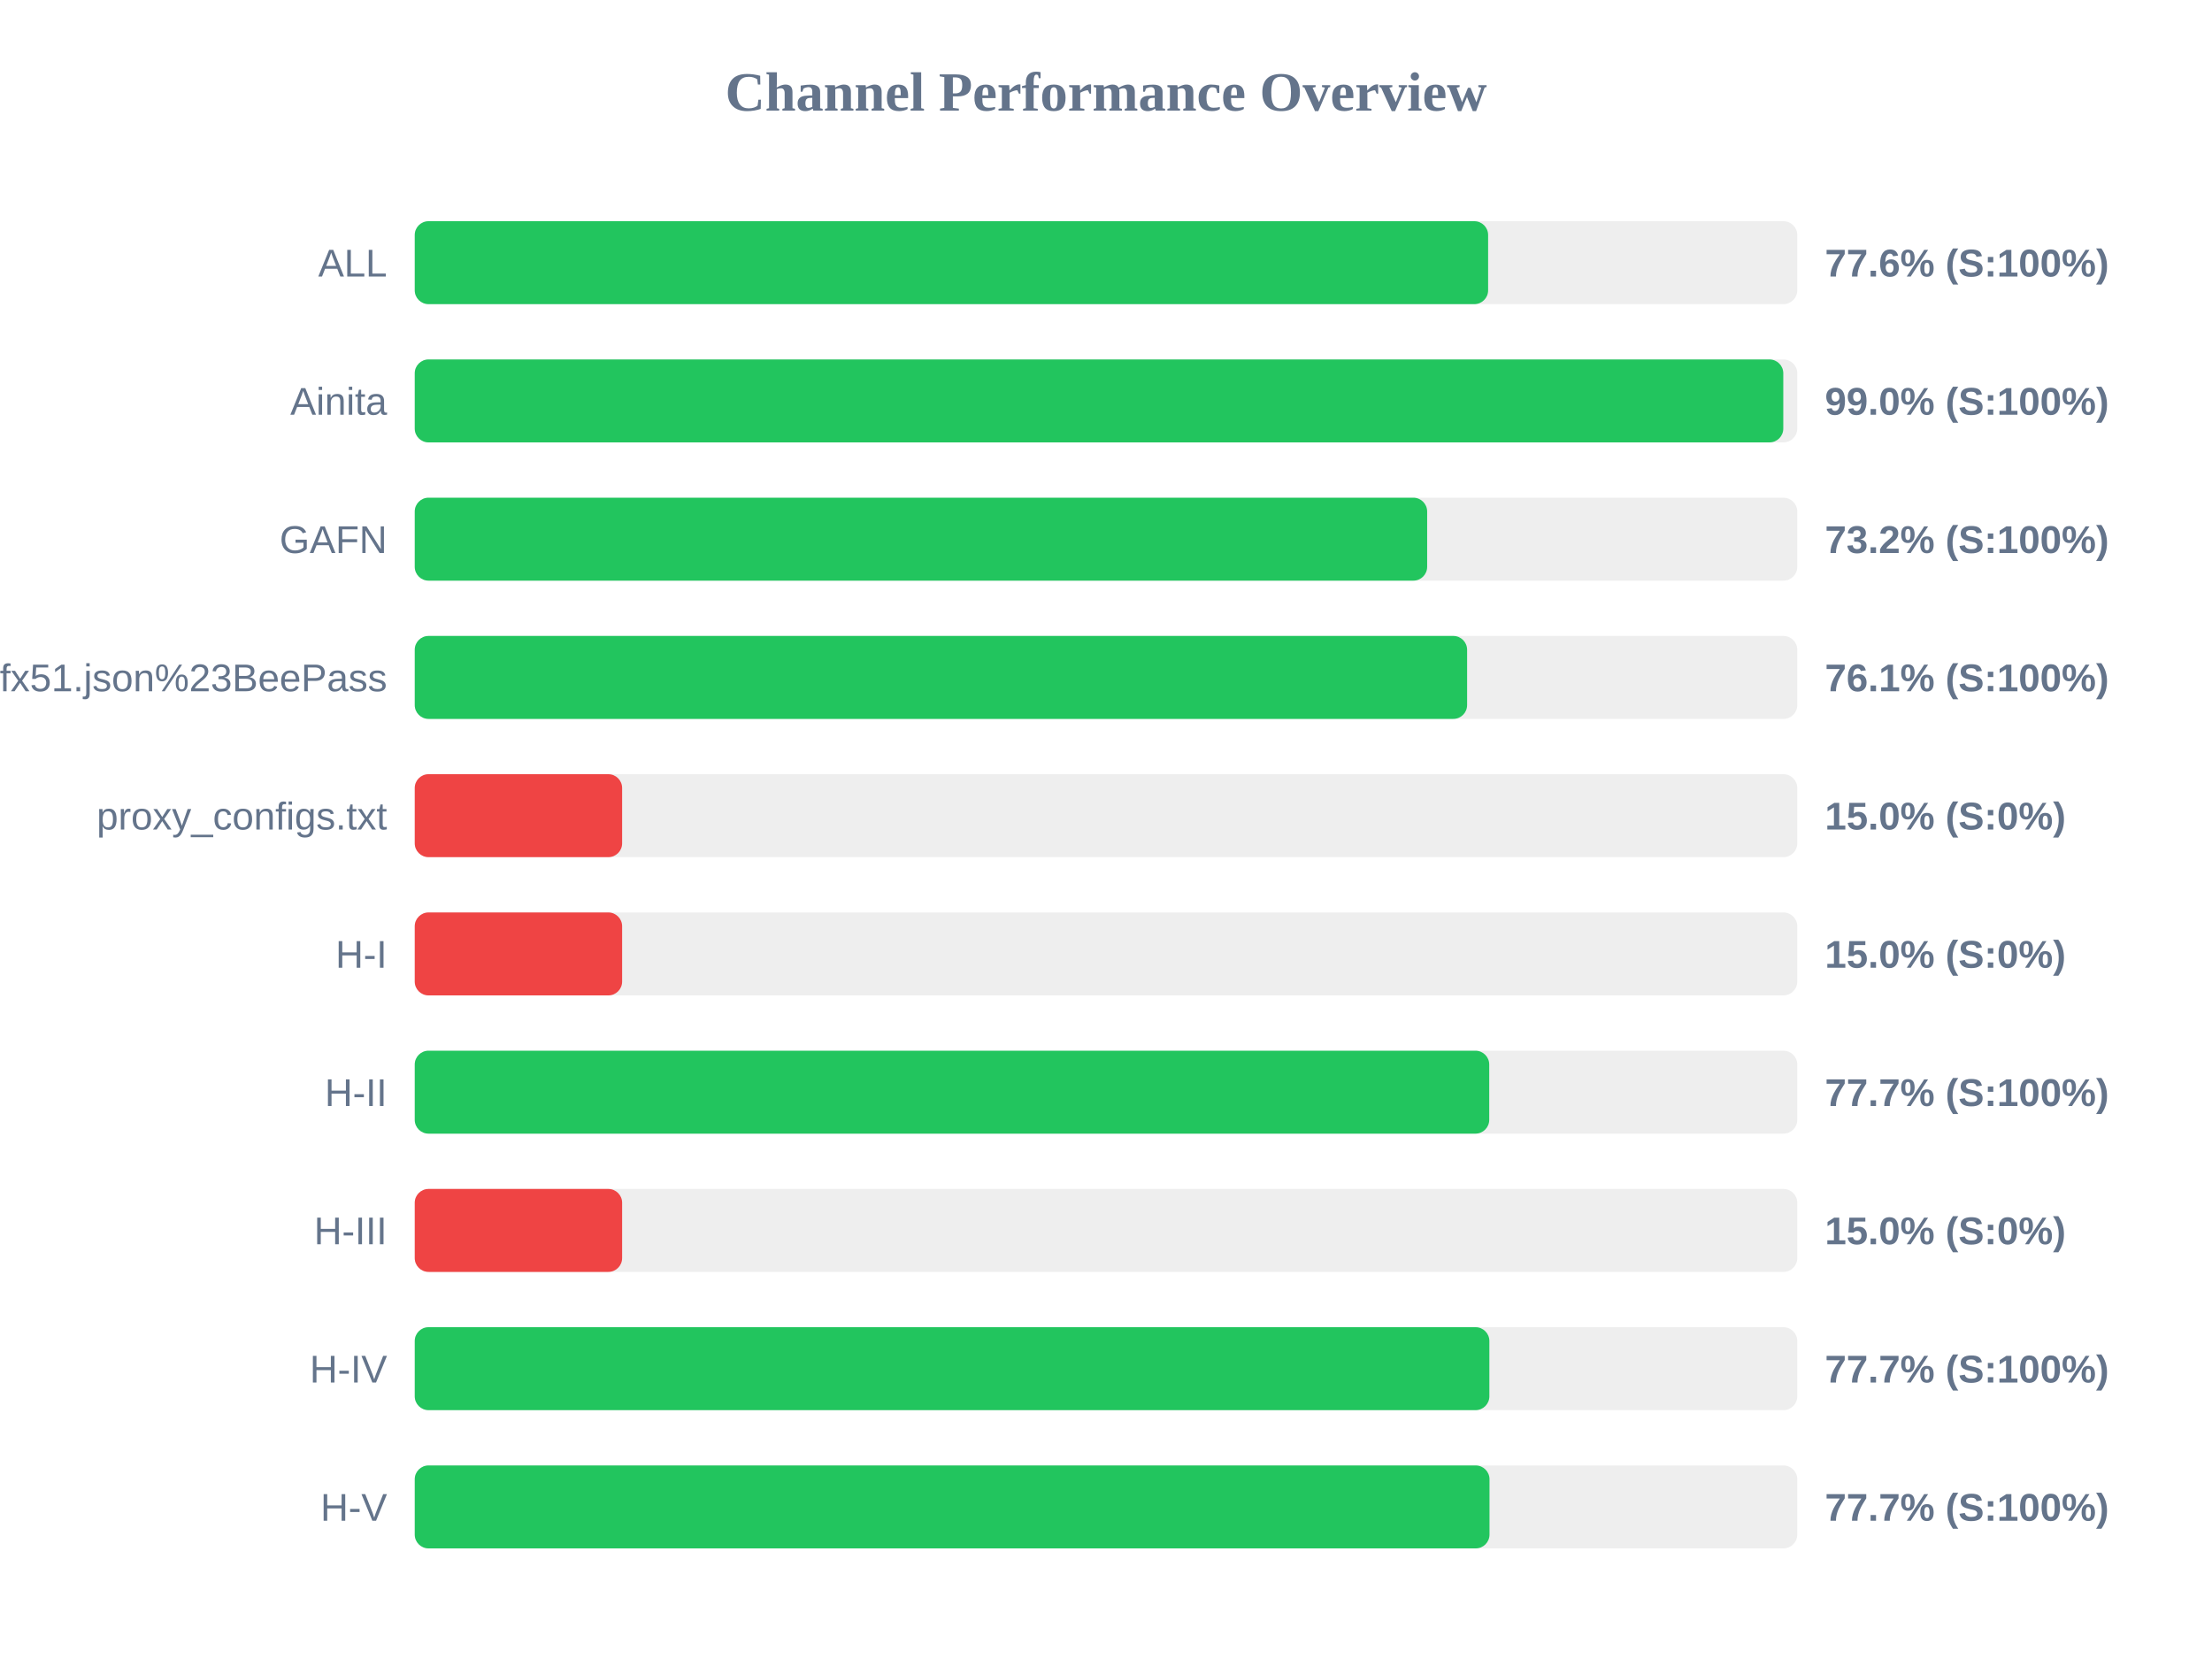
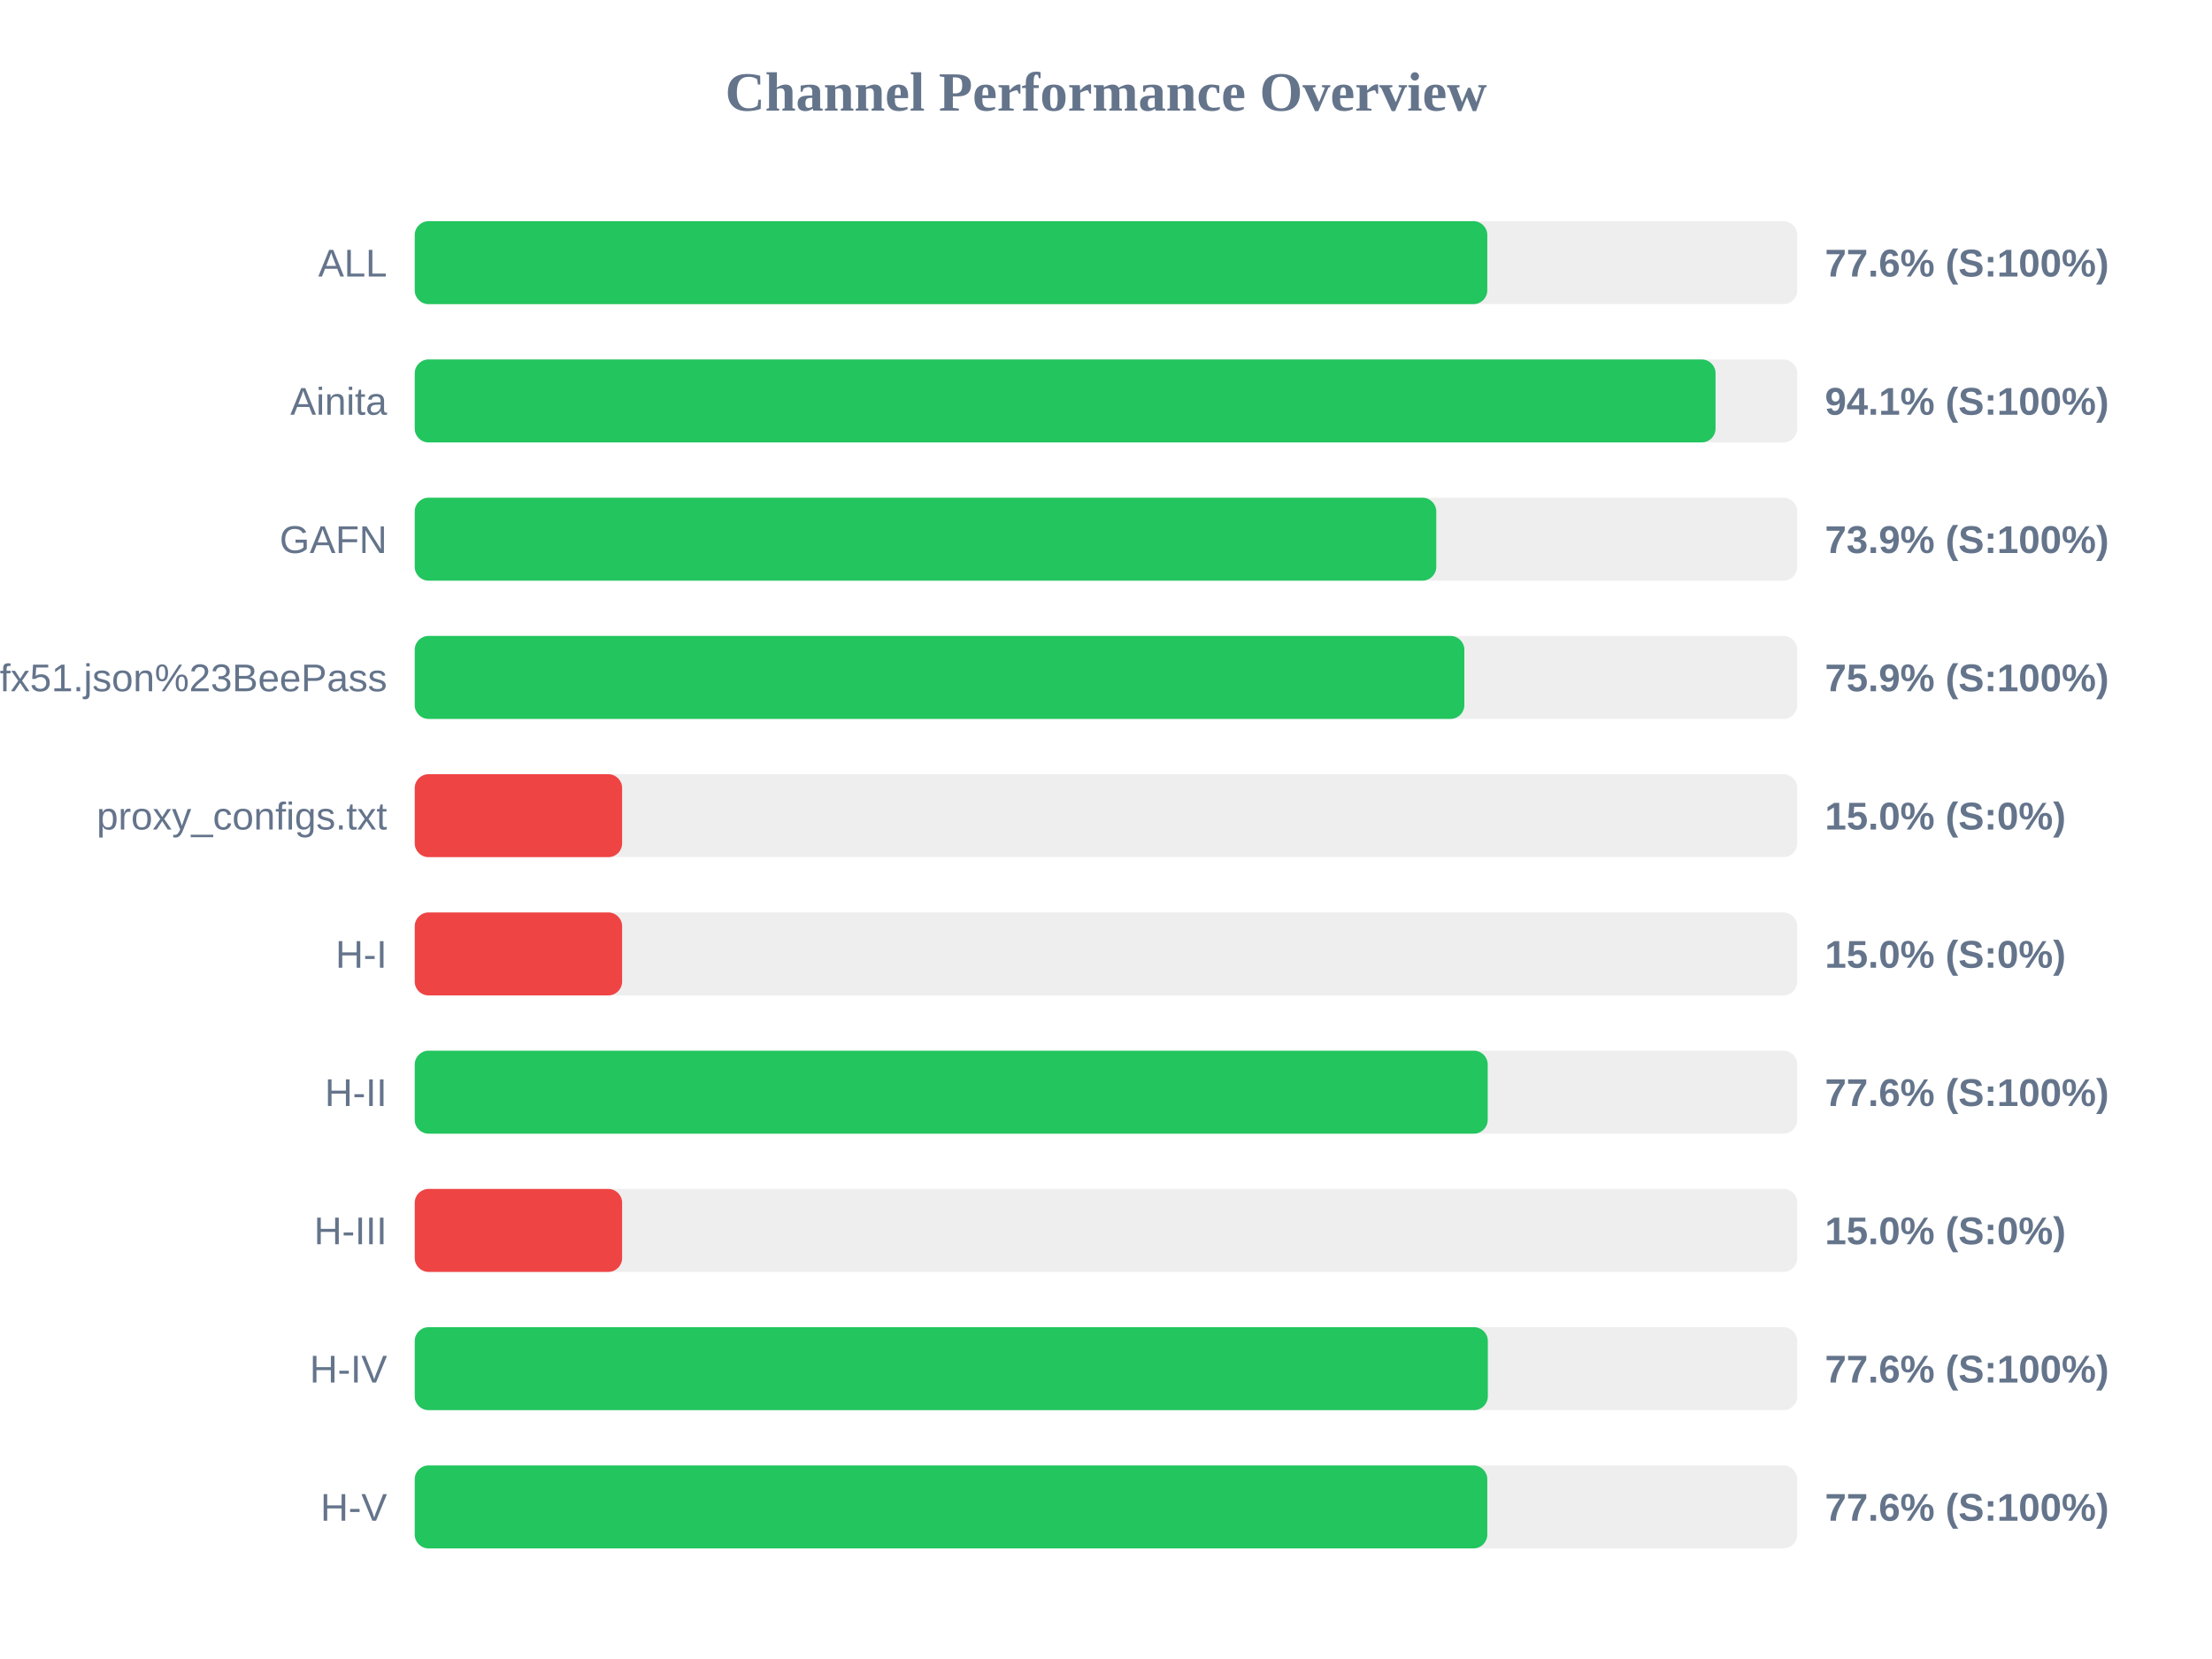
<svg xmlns="http://www.w3.org/2000/svg" width="800" height="600" version="1.1">
  <style>
        .row { font: 14px Arial; fill: #64748b; }
        .score { font: bold 14px Arial; fill: #64748b; }
    </style>
  <text x="400" y="40" text-anchor="middle" font-size="20px" font-weight="bold" fill="#64748b">Channel Performance Overview</text>
  <rect x="150" y="80" width="500" height="30" fill="#eee" rx="5" />
-   <rect x="150" y="80" width="388.2" height="30" fill="#22c55e" rx="5" />
+   <rect x="150" y="80" width="387.9" height="30" fill="#22c55e" rx="5" />
  <text x="140" y="100" text-anchor="end" class="row">ALL</text>
  <text x="660" y="100" text-anchor="start" class="score">77.6% (S:100%)</text>
  <rect x="150" y="130" width="500" height="30" fill="#eee" rx="5" />
-   <rect x="150" y="130" width="494.95" height="30" fill="#22c55e" rx="5" />
+   <rect x="150" y="130" width="470.45" height="30" fill="#22c55e" rx="5" />
  <text x="140" y="150" text-anchor="end" class="row">Ainita</text>
-   <text x="660" y="150" text-anchor="start" class="score">99.0% (S:100%)</text>
+   <text x="660" y="150" text-anchor="start" class="score">94.1% (S:100%)</text>
  <rect x="150" y="180" width="500" height="30" fill="#eee" rx="5" />
-   <rect x="150" y="180" width="366.15" height="30" fill="#22c55e" rx="5" />
+   <rect x="150" y="180" width="369.45" height="30" fill="#22c55e" rx="5" />
  <text x="140" y="200" text-anchor="end" class="row">GAFN</text>
-   <text x="660" y="200" text-anchor="start" class="score">73.2% (S:100%)</text>
+   <text x="660" y="200" text-anchor="start" class="score">73.9% (S:100%)</text>
  <rect x="150" y="230" width="500" height="30" fill="#eee" rx="5" />
-   <rect x="150" y="230" width="380.6" height="30" fill="#22c55e" rx="5" />
+   <rect x="150" y="230" width="379.6" height="30" fill="#22c55e" rx="5" />
  <text x="140" y="250" text-anchor="end" class="row">sub?s=ssconf%3A%2F%2Fs3.amazonaws.com%2Fbeedynconprd%2Fzf38bv6oxi1nv3wfkpmxyfl8yj5fargza3foantoalu16vznl0ckxx7bgf1ufx51.json%23BeePass</text>
-   <text x="660" y="250" text-anchor="start" class="score">76.1% (S:100%)</text>
+   <text x="660" y="250" text-anchor="start" class="score">75.9% (S:100%)</text>
  <rect x="150" y="280" width="500" height="30" fill="#eee" rx="5" />
  <rect x="150" y="280" width="75.0" height="30" fill="#ef4444" rx="5" />
  <text x="140" y="300" text-anchor="end" class="row">proxy_configs.txt</text>
  <text x="660" y="300" text-anchor="start" class="score">15.0% (S:0%)</text>
  <rect x="150" y="330" width="500" height="30" fill="#eee" rx="5" />
  <rect x="150" y="330" width="75.0" height="30" fill="#ef4444" rx="5" />
  <text x="140" y="350" text-anchor="end" class="row">H-I</text>
  <text x="660" y="350" text-anchor="start" class="score">15.0% (S:0%)</text>
  <rect x="150" y="380" width="500" height="30" fill="#eee" rx="5" />
-   <rect x="150" y="380" width="388.6" height="30" fill="#22c55e" rx="5" />
+   <rect x="150" y="380" width="388.05" height="30" fill="#22c55e" rx="5" />
  <text x="140" y="400" text-anchor="end" class="row">H-II</text>
-   <text x="660" y="400" text-anchor="start" class="score">77.7% (S:100%)</text>
+   <text x="660" y="400" text-anchor="start" class="score">77.6% (S:100%)</text>
  <rect x="150" y="430" width="500" height="30" fill="#eee" rx="5" />
  <rect x="150" y="430" width="75.0" height="30" fill="#ef4444" rx="5" />
  <text x="140" y="450" text-anchor="end" class="row">H-III</text>
  <text x="660" y="450" text-anchor="start" class="score">15.0% (S:0%)</text>
  <rect x="150" y="480" width="500" height="30" fill="#eee" rx="5" />
-   <rect x="150" y="480" width="388.65" height="30" fill="#22c55e" rx="5" />
+   <rect x="150" y="480" width="388.1" height="30" fill="#22c55e" rx="5" />
  <text x="140" y="500" text-anchor="end" class="row">H-IV</text>
-   <text x="660" y="500" text-anchor="start" class="score">77.7% (S:100%)</text>
+   <text x="660" y="500" text-anchor="start" class="score">77.6% (S:100%)</text>
  <rect x="150" y="530" width="500" height="30" fill="#eee" rx="5" />
-   <rect x="150" y="530" width="388.7" height="30" fill="#22c55e" rx="5" />
+   <rect x="150" y="530" width="387.9" height="30" fill="#22c55e" rx="5" />
  <text x="140" y="550" text-anchor="end" class="row">H-V</text>
-   <text x="660" y="550" text-anchor="start" class="score">77.7% (S:100%)</text>
+   <text x="660" y="550" text-anchor="start" class="score">77.6% (S:100%)</text>
</svg>
